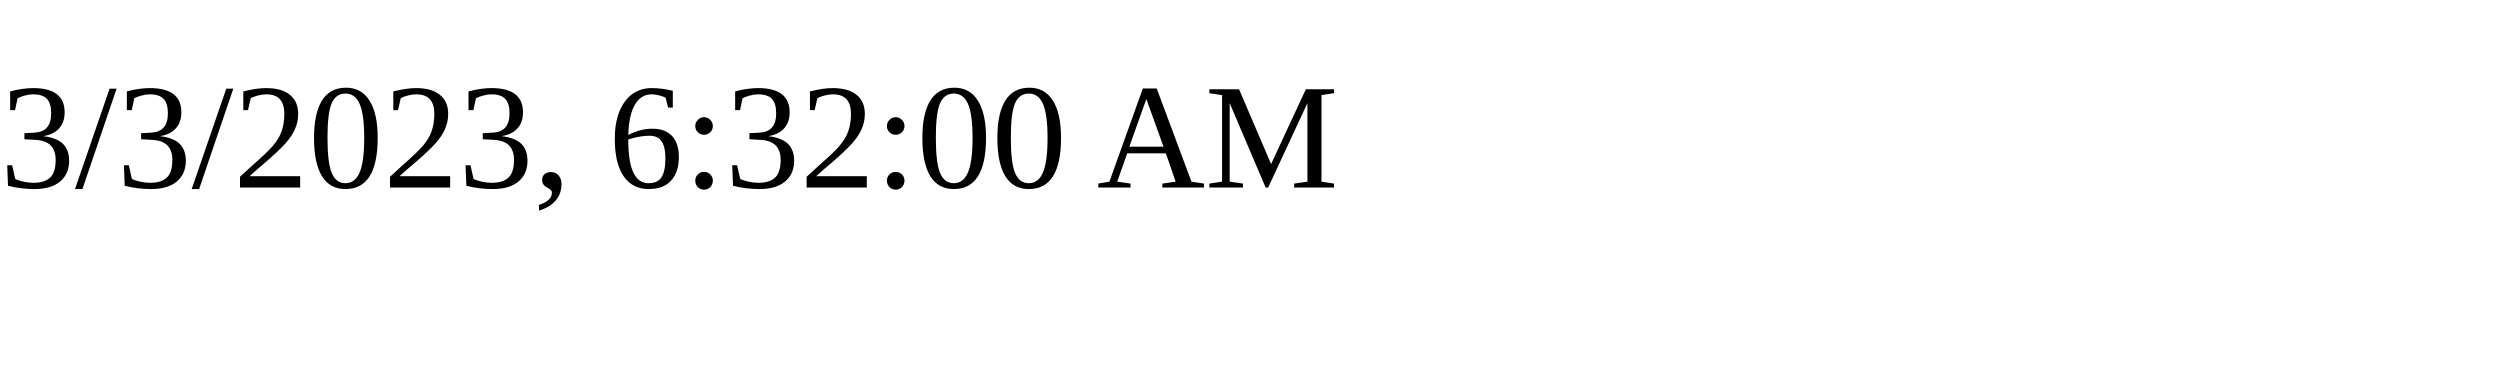
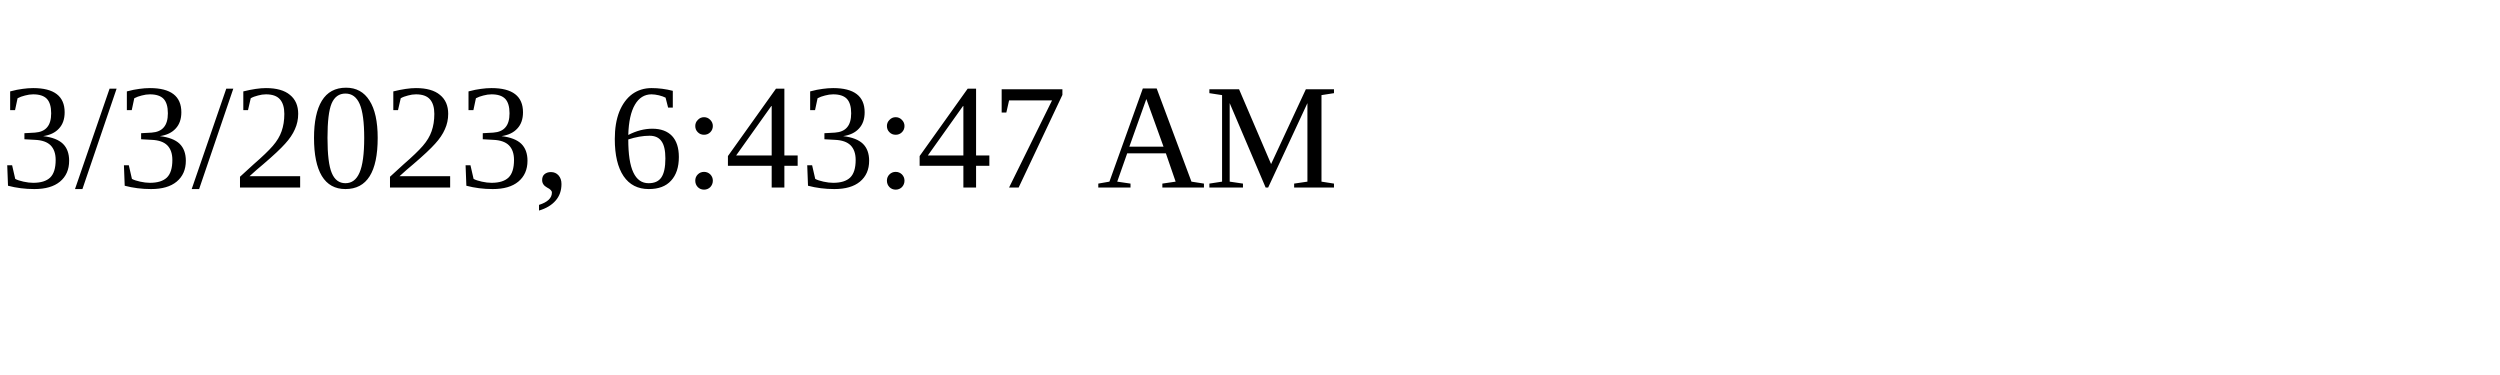
<svg xmlns="http://www.w3.org/2000/svg" height="30" width="200">
-   <text x="0" y="15">3/3/2023, 6:32:00 AM</text>
+   <text x="0" y="15">3/3/2023, 6:43:47 AM</text>
</svg>
